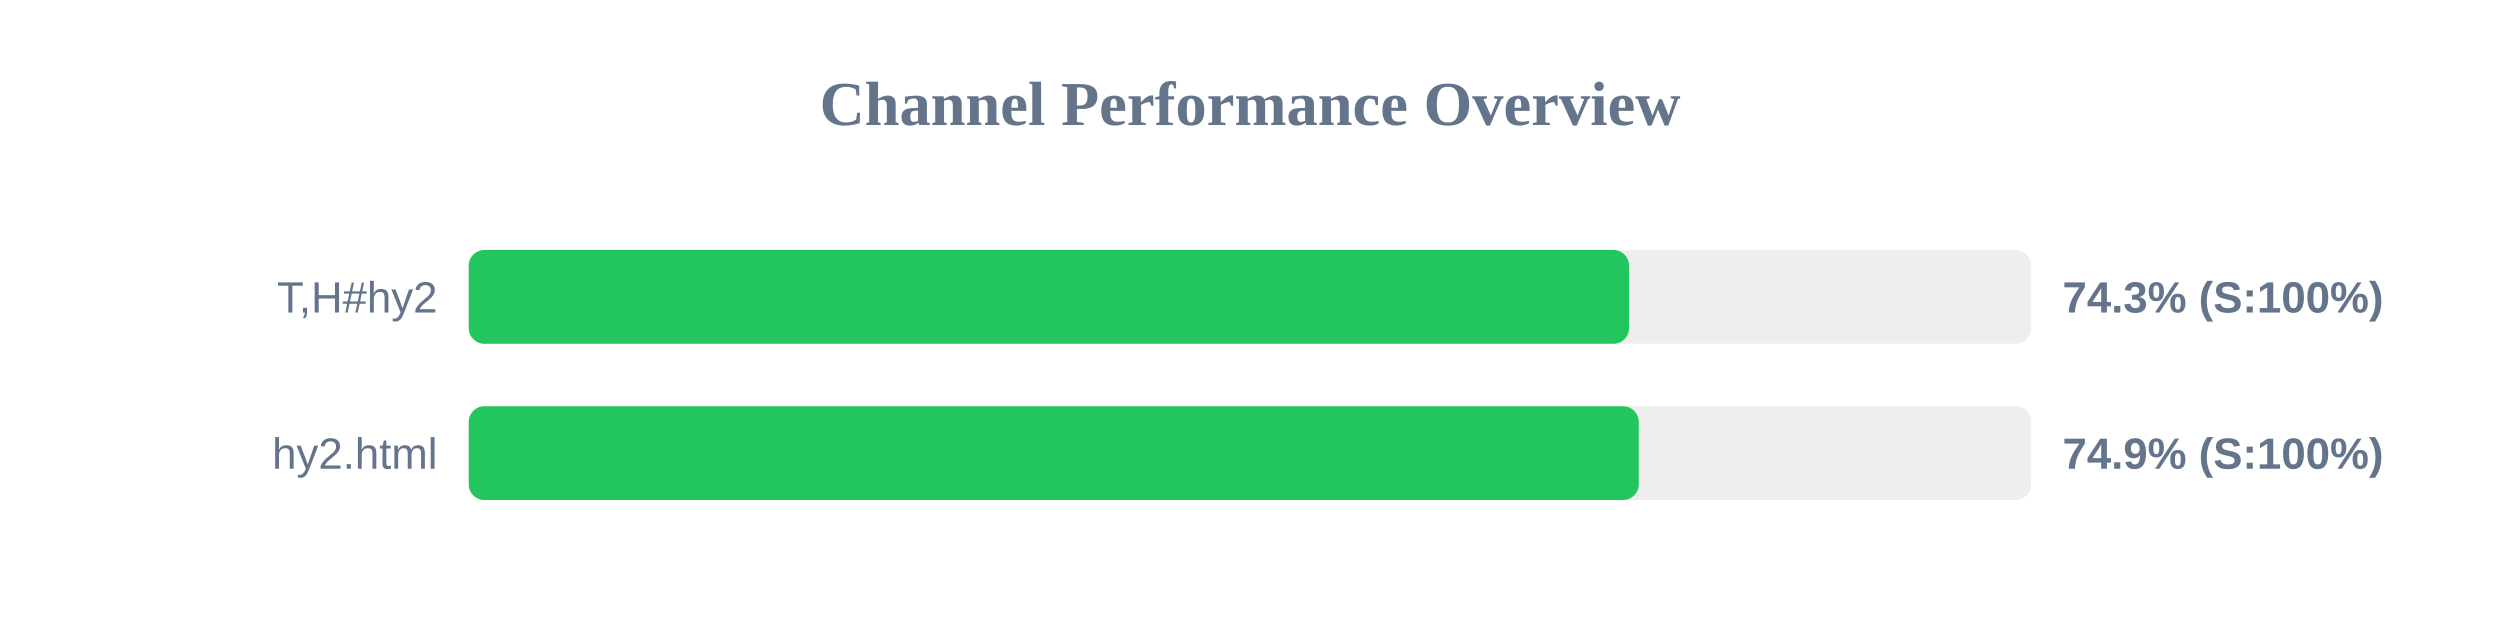
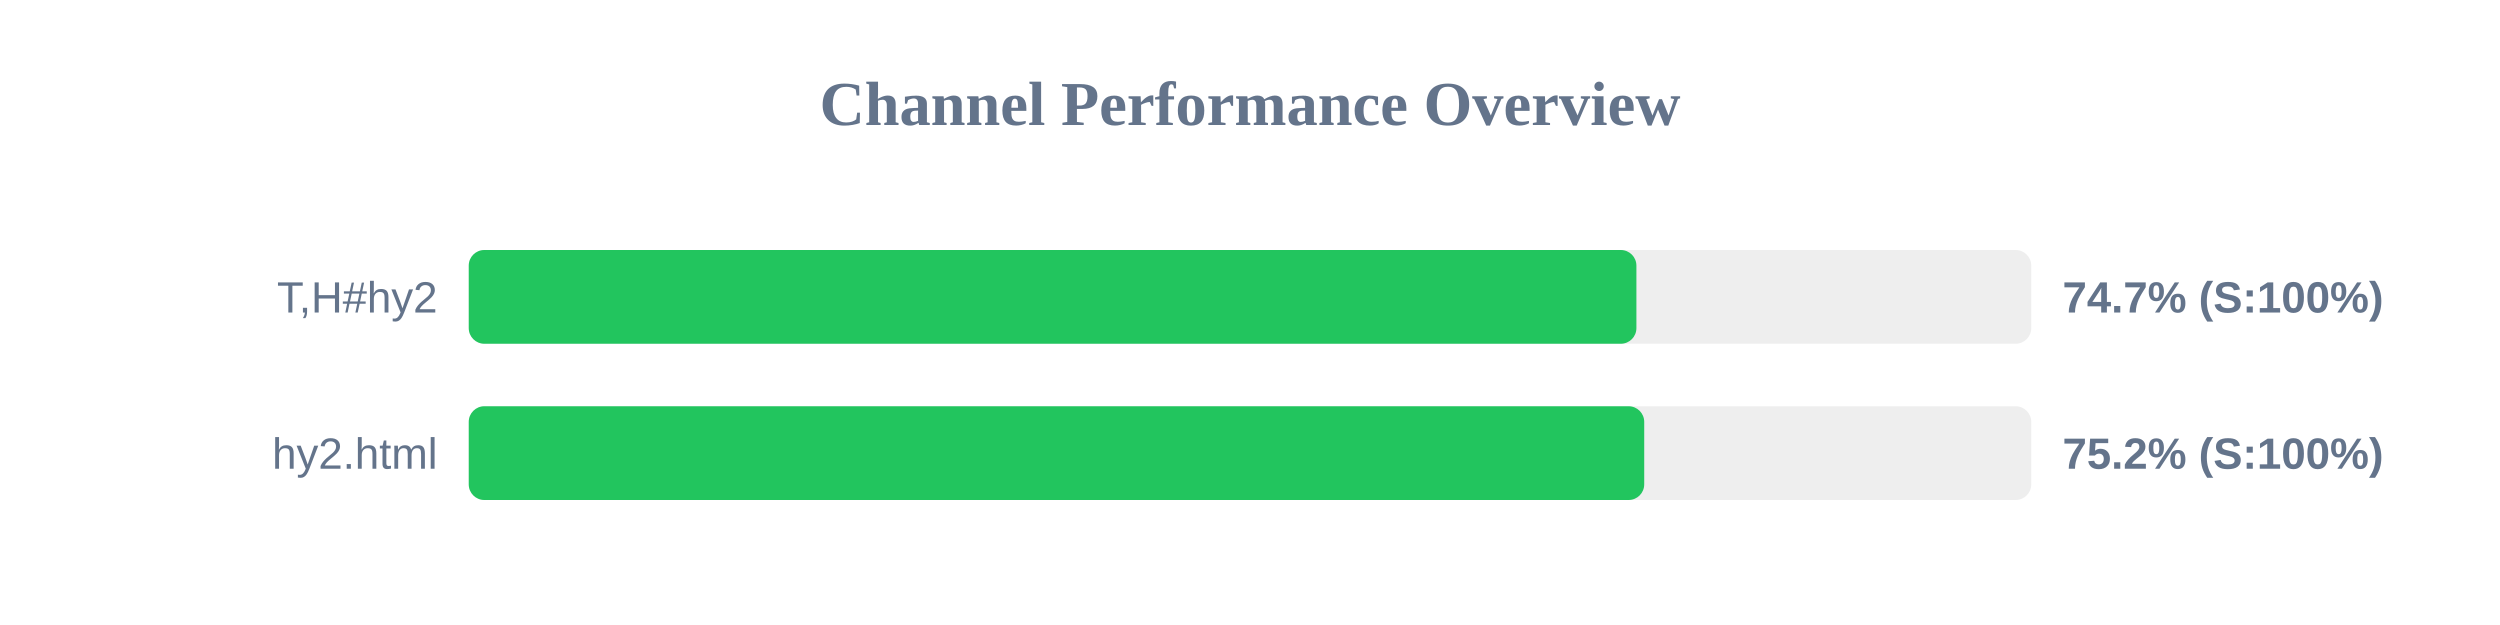
<svg xmlns="http://www.w3.org/2000/svg" width="800" height="200" version="1.1">
  <style>
        .row { font: 14px Arial; fill: #64748b; }
        .score { font: bold 14px Arial; fill: #64748b; }
    </style>
  <text x="400" y="40" text-anchor="middle" font-size="20px" font-weight="bold" fill="#64748b">Channel Performance Overview</text>
  <rect x="150" y="80" width="500" height="30" fill="#eee" rx="5" />
-   <rect x="150" y="80" width="371.3" height="30" fill="#22c55e" rx="5" />
+   <rect x="150" y="80" width="373.65" height="30" fill="#22c55e" rx="5" />
  <text x="140" y="100" text-anchor="end" class="row">T,H#hy2</text>
-   <text x="660" y="100" text-anchor="start" class="score">74.3% (S:100%)</text>
+   <text x="660" y="100" text-anchor="start" class="score">74.7% (S:100%)</text>
  <rect x="150" y="130" width="500" height="30" fill="#eee" rx="5" />
-   <rect x="150" y="130" width="374.4" height="30" fill="#22c55e" rx="5" />
+   <rect x="150" y="130" width="376.15" height="30" fill="#22c55e" rx="5" />
  <text x="140" y="150" text-anchor="end" class="row">hy2.html</text>
-   <text x="660" y="150" text-anchor="start" class="score">74.9% (S:100%)</text>
+   <text x="660" y="150" text-anchor="start" class="score">75.2% (S:100%)</text>
</svg>
